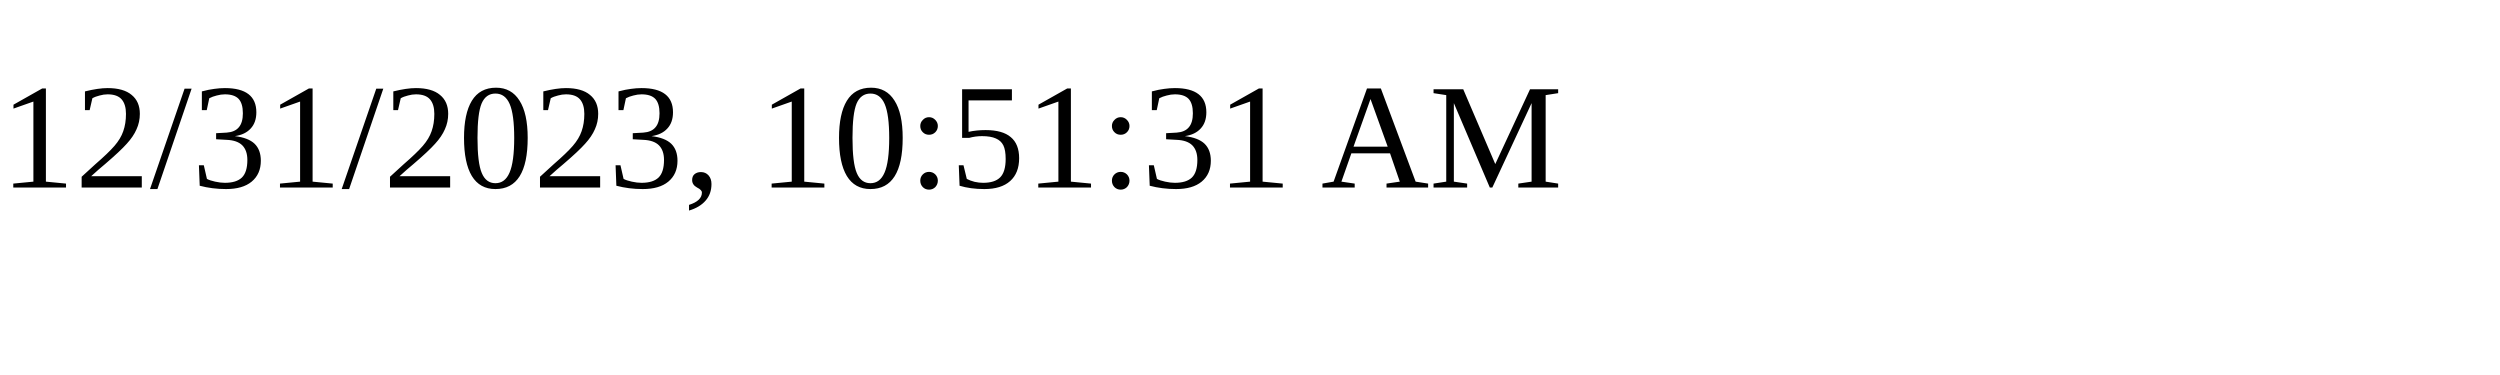
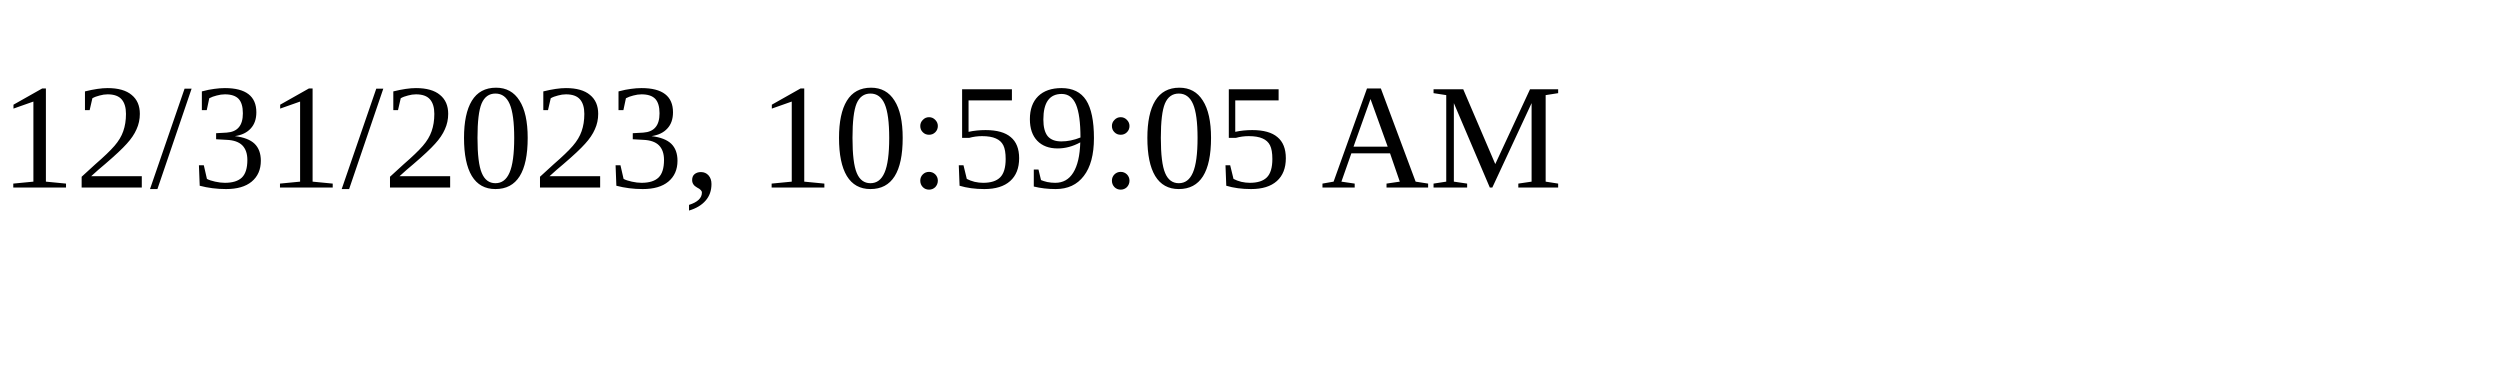
<svg xmlns="http://www.w3.org/2000/svg" height="30" width="200">
-   <text x="0" y="15">12/31/2023, 10:51:31 AM</text>
+   <text x="0" y="15">12/31/2023, 10:59:05 AM</text>
</svg>
